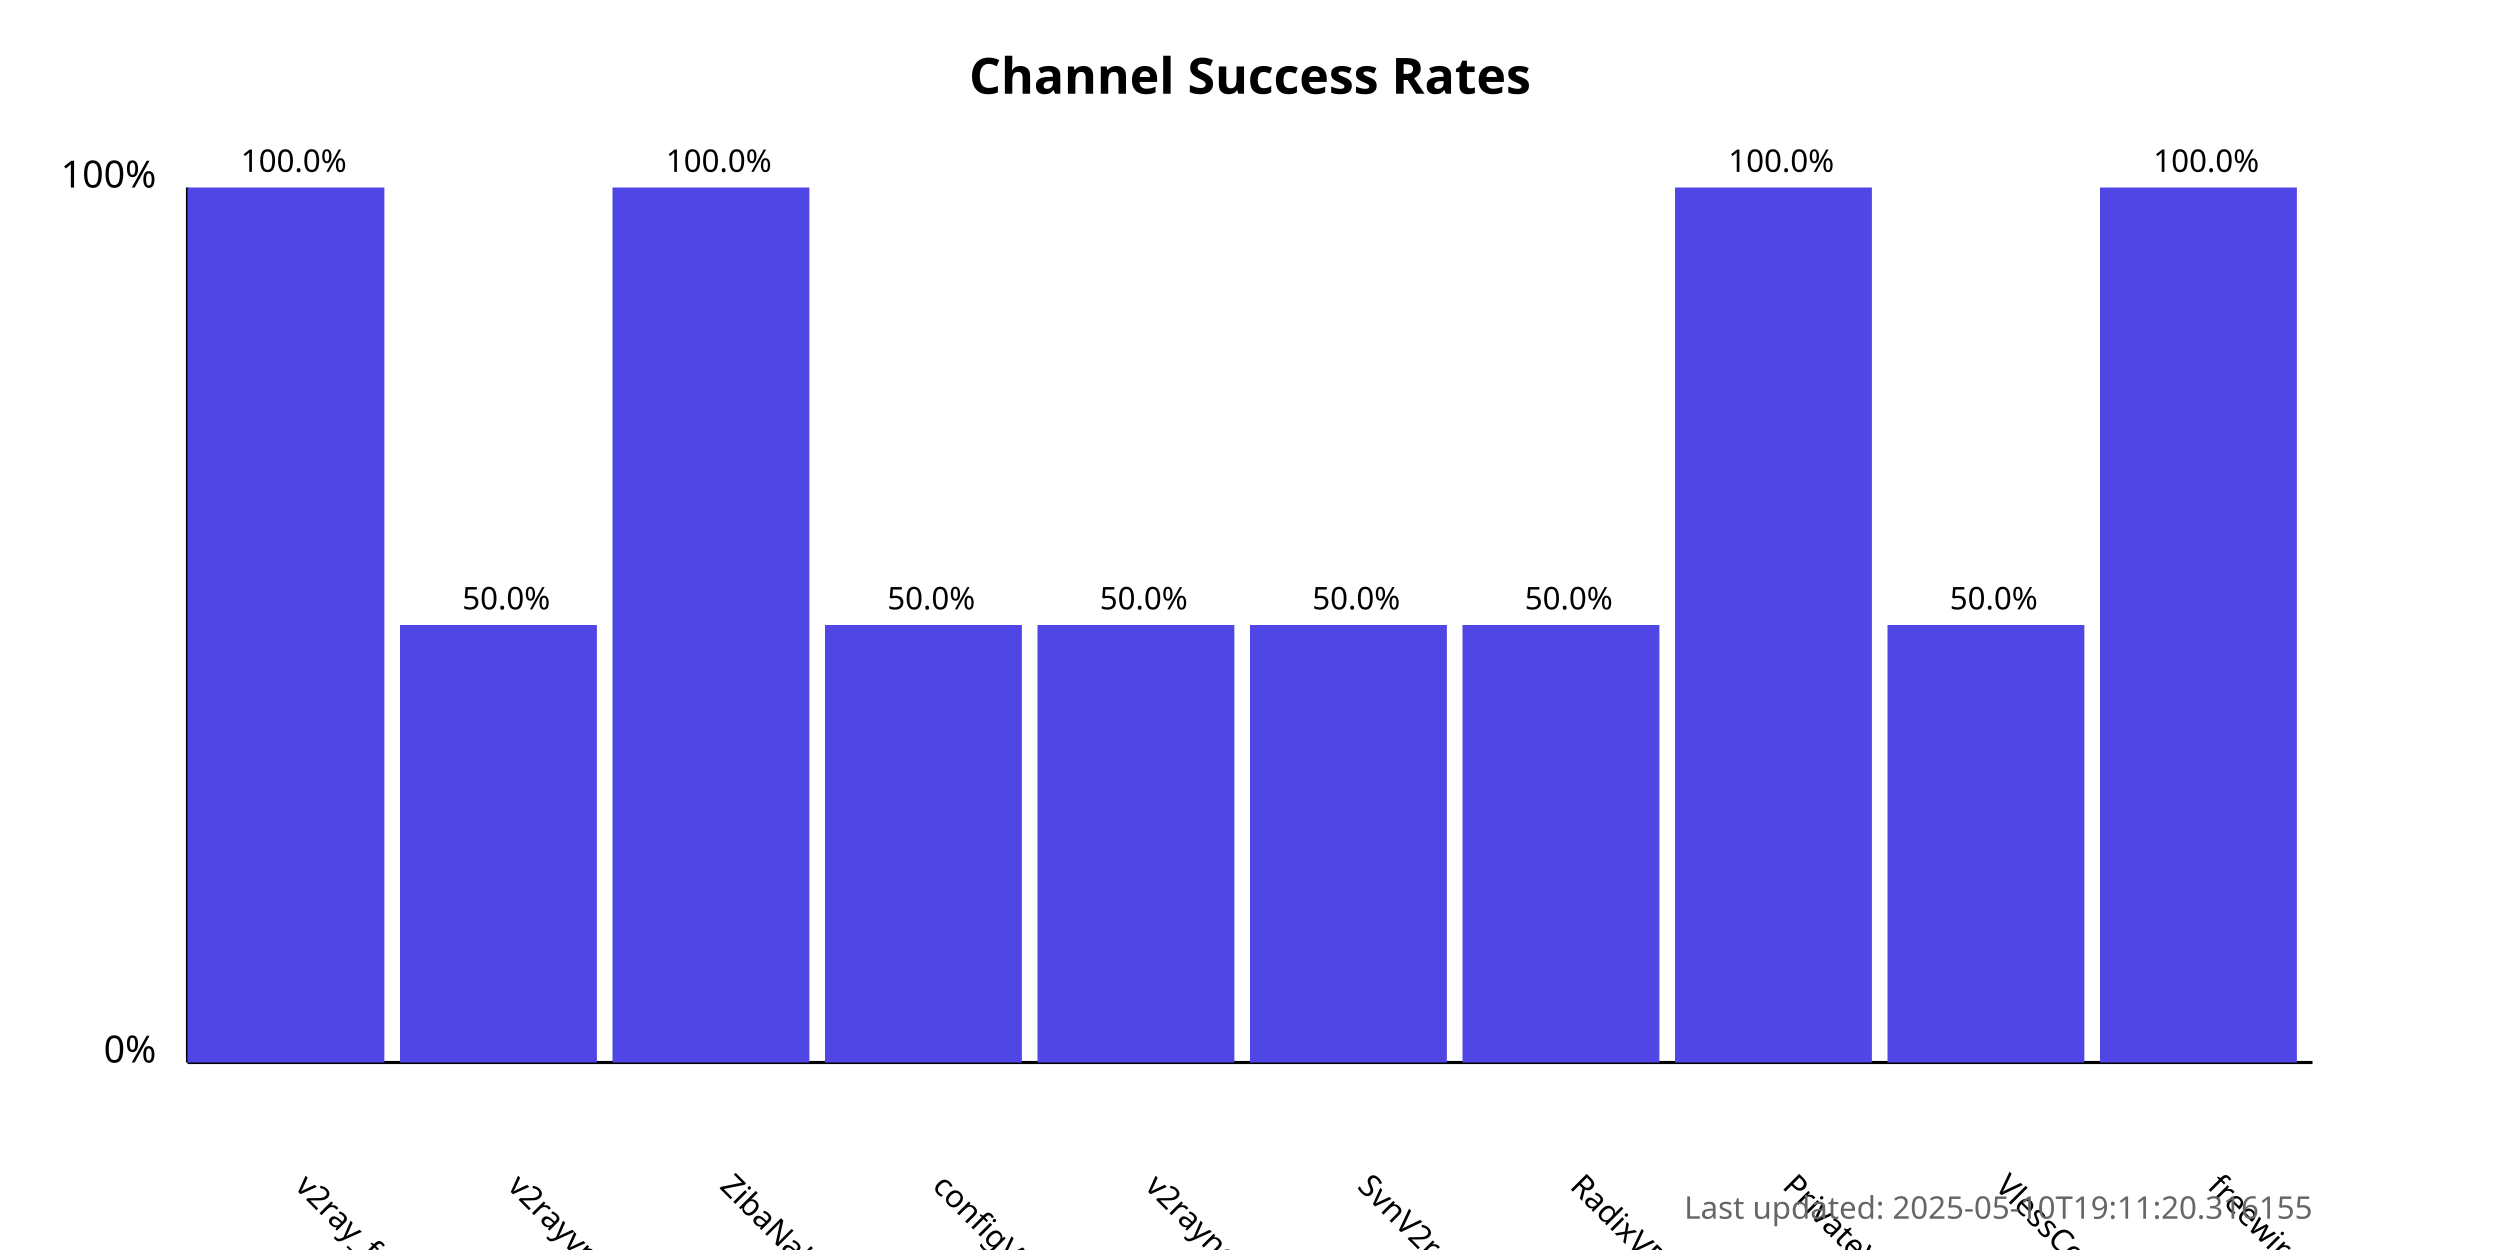
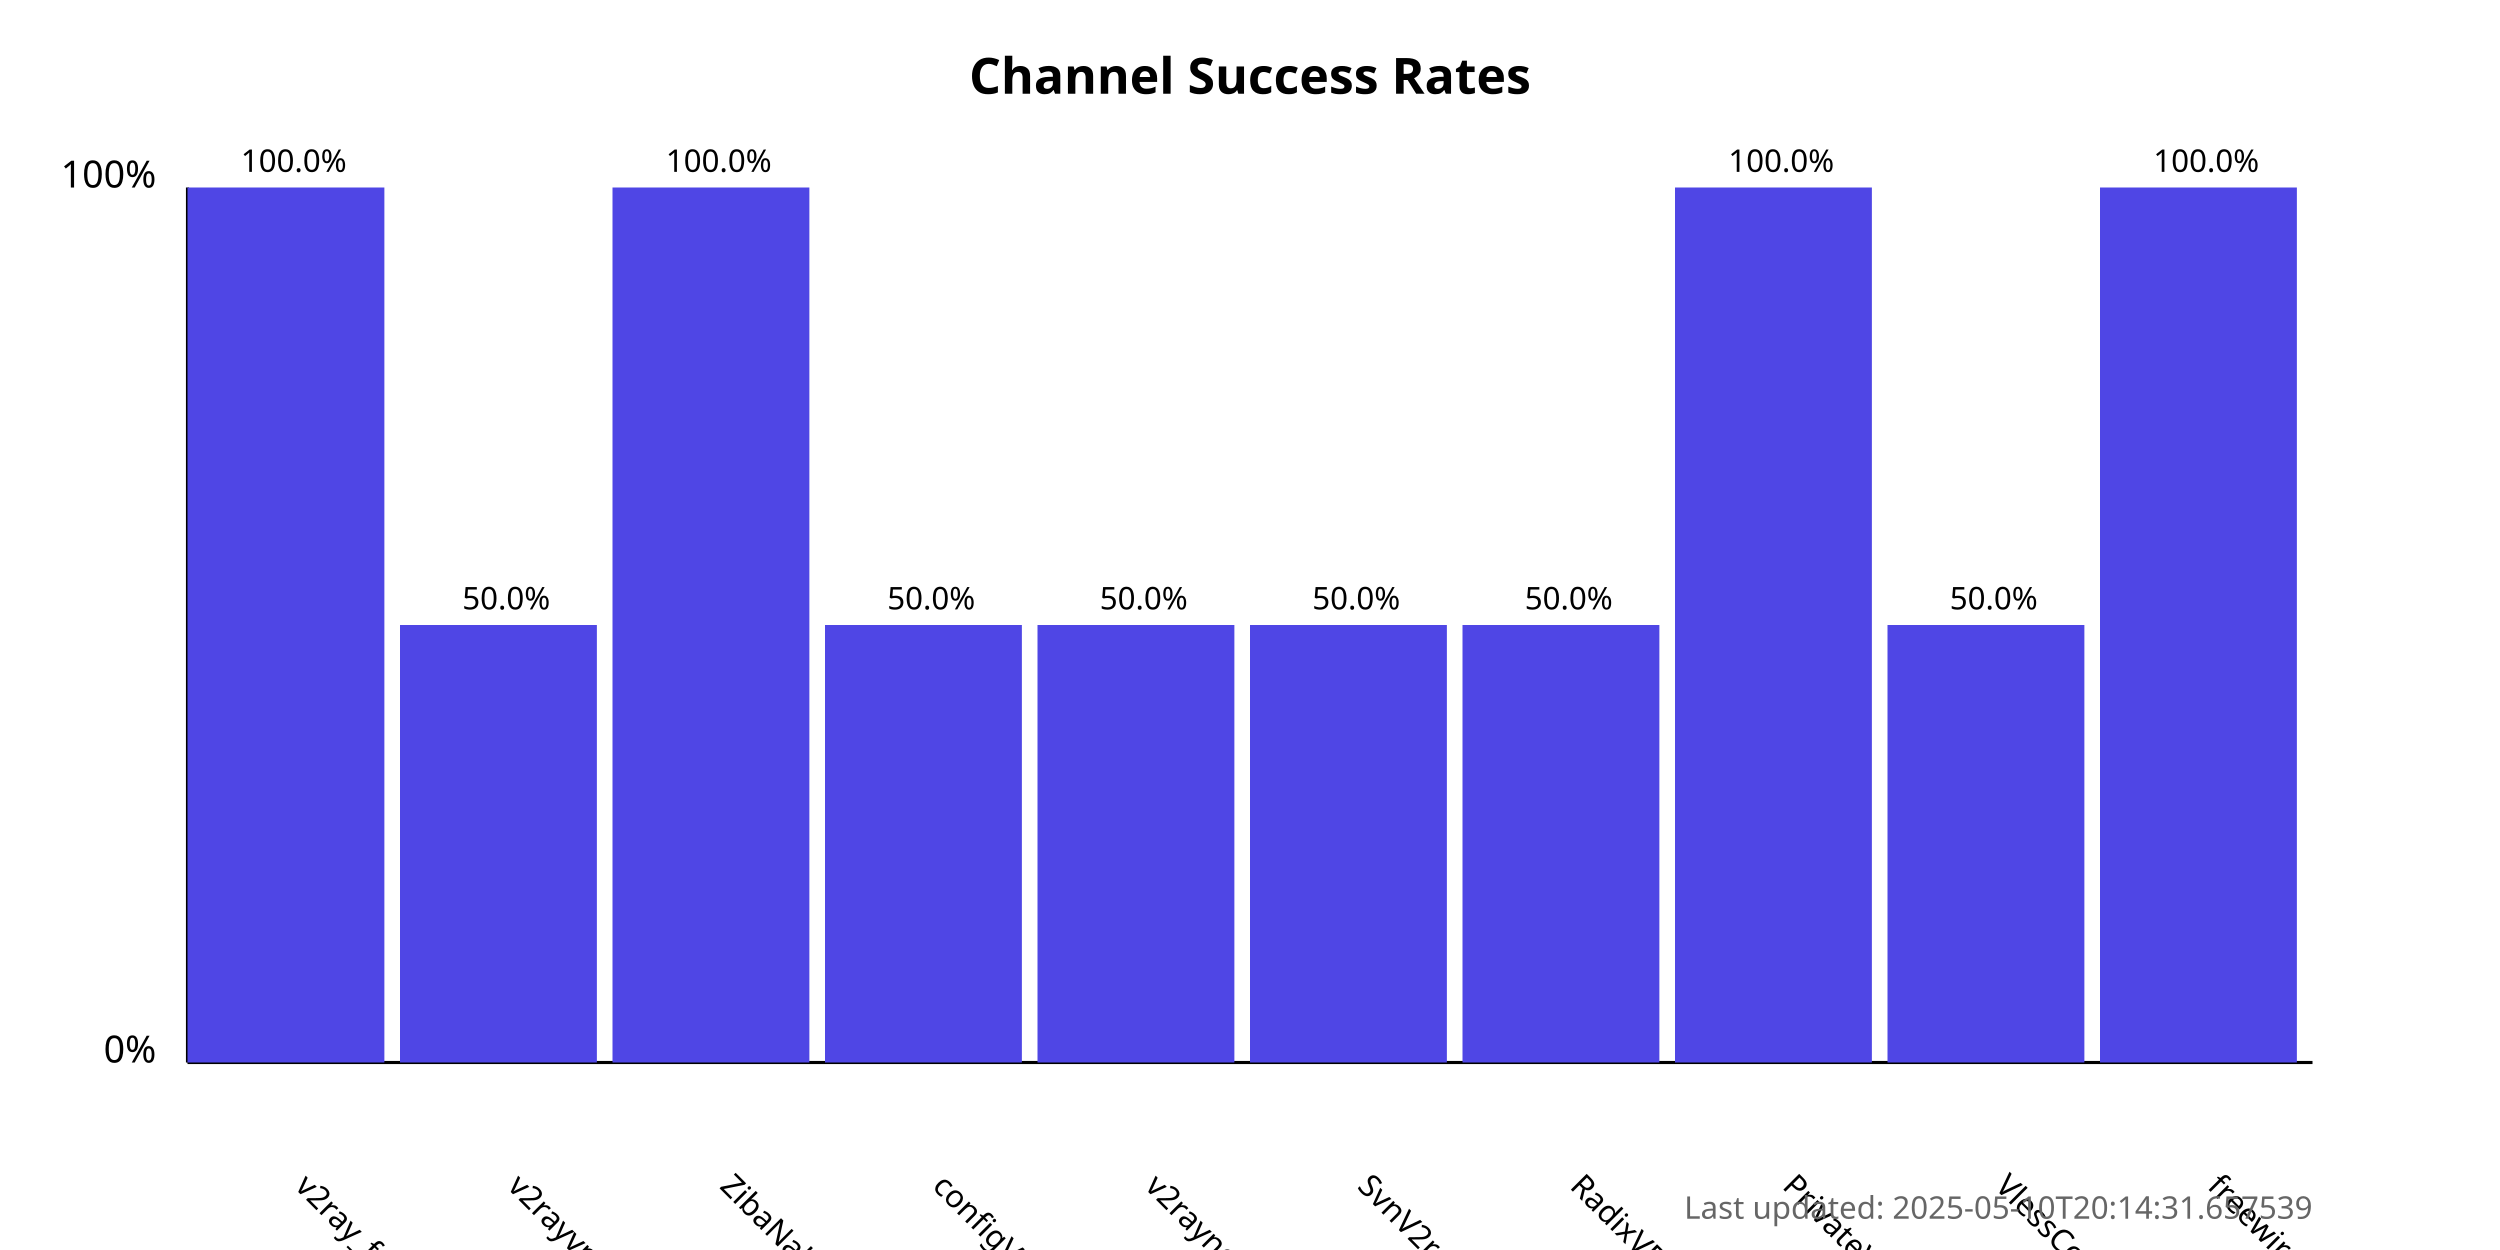
<svg xmlns="http://www.w3.org/2000/svg" width="800" height="400">
  <style>
            .chart-title { font: bold 16px sans-serif; }
            .axis-label { font: 12px sans-serif; }
            .tick-label { font: 10px sans-serif; }
            .bar { fill: #4f46e5; }
            .bar:hover { fill: #6366f1; }
            .timestamp { font: 10px sans-serif; fill: #666; }
        </style>
  <text x="400.0" y="30" text-anchor="middle" class="chart-title">
            Channel Success Rates
        </text>
  <line x1="60" y1="340" x2="60" y2="60" stroke="black" stroke-width="1" />
  <line x1="60" y1="340" x2="740" y2="340" stroke="black" stroke-width="1" />
  <text x="50" y="340" text-anchor="end" class="axis-label">0%</text>
  <text x="50" y="60" text-anchor="end" class="axis-label">100%</text>
  <g>
    <rect x="60" y="60.0" width="63.0" height="280.0" class="bar" />
    <text x="94.0" y="380" transform="rotate(45, 94.0, 380)" text-anchor="start" class="tick-label">
                v2ray_free_conf
            </text>
    <text x="94.0" y="55.0" text-anchor="middle" class="tick-label">
                100.0%
            </text>
  </g>
  <g>
    <rect x="128.0" y="200.0" width="63.0" height="140.0" class="bar" />
    <text x="162.0" y="380" transform="rotate(45, 162.0, 380)" text-anchor="start" class="tick-label">
                v2rayvpno
            </text>
    <text x="162.0" y="195.0" text-anchor="middle" class="tick-label">
                50.0%
            </text>
  </g>
  <g>
    <rect x="196.0" y="60.0" width="63.0" height="280.0" class="bar" />
    <text x="230.0" y="380" transform="rotate(45, 230.0, 380)" text-anchor="start" class="tick-label">
                ZibaNabz
            </text>
    <text x="230.0" y="55.0" text-anchor="middle" class="tick-label">
                100.0%
            </text>
  </g>
  <g>
    <rect x="264.0" y="200.0" width="63.0" height="140.0" class="bar" />
    <text x="298.0" y="380" transform="rotate(45, 298.0, 380)" text-anchor="start" class="tick-label">
                configV2rayForFree
            </text>
    <text x="298.0" y="195.0" text-anchor="middle" class="tick-label">
                50.0%
            </text>
  </g>
  <g>
    <rect x="332.0" y="200.0" width="63.0" height="140.0" class="bar" />
    <text x="366.0" y="380" transform="rotate(45, 366.0, 380)" text-anchor="start" class="tick-label">
                v2rayngvpn
            </text>
    <text x="366.0" y="195.0" text-anchor="middle" class="tick-label">
                50.0%
            </text>
  </g>
  <g>
    <rect x="400.0" y="200.0" width="63.0" height="140.0" class="bar" />
    <text x="434.0" y="380" transform="rotate(45, 434.0, 380)" text-anchor="start" class="tick-label">
                SvnV2ray
            </text>
    <text x="434.0" y="195.0" text-anchor="middle" class="tick-label">
                50.0%
            </text>
  </g>
  <g>
    <rect x="468.0" y="200.0" width="63.0" height="140.0" class="bar" />
    <text x="502.0" y="380" transform="rotate(45, 502.0, 380)" text-anchor="start" class="tick-label">
                RadixVPN
            </text>
    <text x="502.0" y="195.0" text-anchor="middle" class="tick-label">
                50.0%
            </text>
  </g>
  <g>
    <rect x="536.0" y="60.0" width="63.0" height="280.0" class="bar" />
    <text x="570.0" y="380" transform="rotate(45, 570.0, 380)" text-anchor="start" class="tick-label">
                PrivateVPNs
            </text>
    <text x="570.0" y="55.0" text-anchor="middle" class="tick-label">
                100.0%
            </text>
  </g>
  <g>
    <rect x="604.0" y="200.0" width="63.0" height="140.0" class="bar" />
    <text x="638.0" y="380" transform="rotate(45, 638.0, 380)" text-anchor="start" class="tick-label">
                VlessConfig
            </text>
    <text x="638.0" y="195.0" text-anchor="middle" class="tick-label">
                50.0%
            </text>
  </g>
  <g>
    <rect x="672.0" y="60.0" width="63.0" height="280.0" class="bar" />
    <text x="706.0" y="380" transform="rotate(45, 706.0, 380)" text-anchor="start" class="tick-label">
                freewireguard
            </text>
    <text x="706.0" y="55.0" text-anchor="middle" class="tick-label">
                100.0%
            </text>
  </g>
  <text x="740" y="390" text-anchor="end" class="timestamp">
-             Last updated: 2025-05-10T19:11:20.316155
+             Last updated: 2025-05-10T20:14:31.657539
        </text>
</svg>
